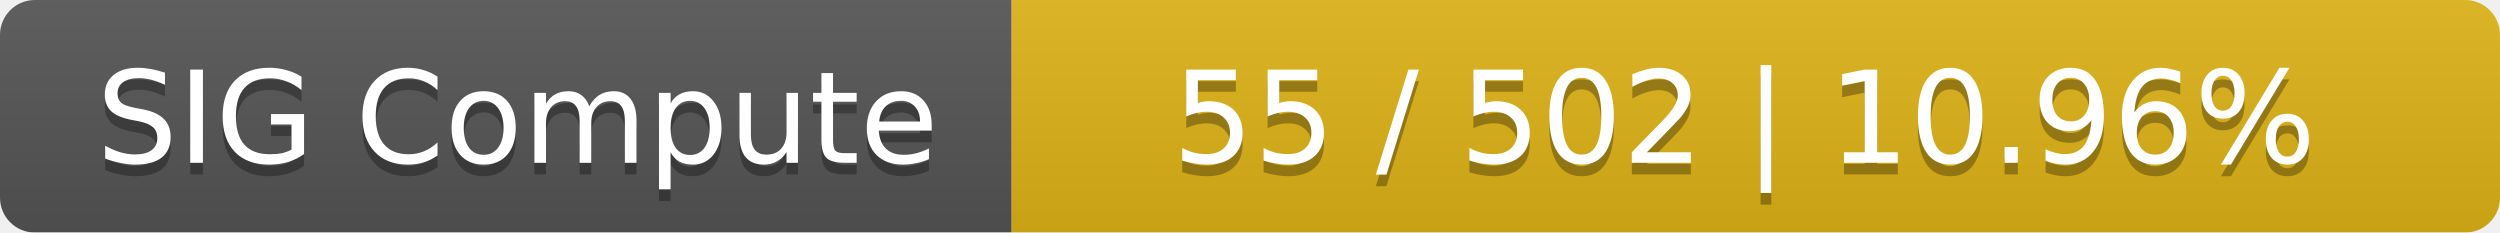
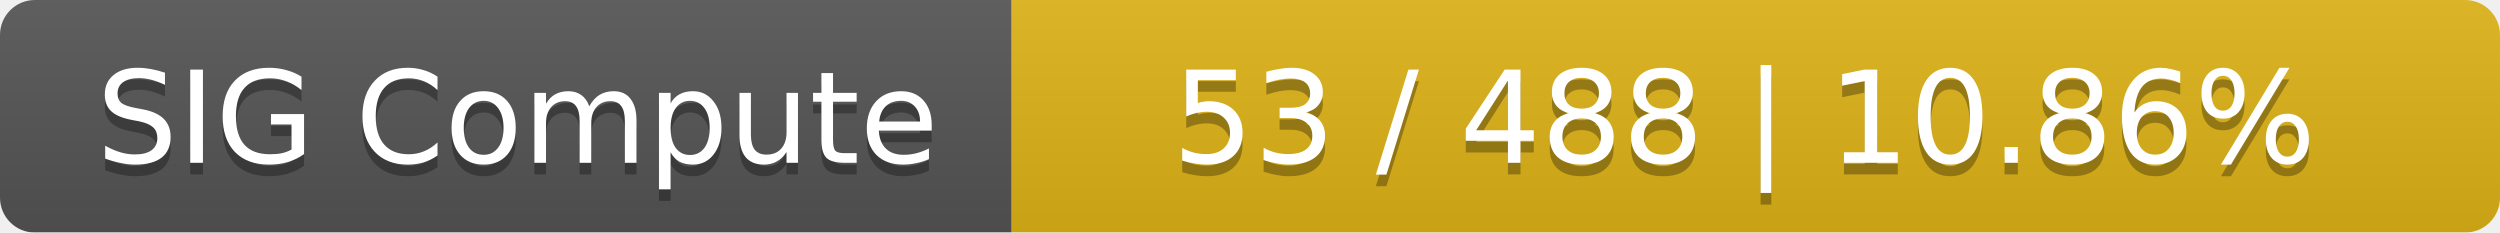
<svg xmlns="http://www.w3.org/2000/svg" width="215" height="20">
  <linearGradient id="smooth" x2="0" y2="100%">
    <stop offset="0" stop-color="#bbb" stop-opacity=".1" />
    <stop offset="1" stop-opacity=".1" />
  </linearGradient>
  <mask id="round">
    <rect width="215" height="20" rx="3" fill="#fff" />
  </mask>
  <g mask="url(#round)">
    <rect width="87" height="20" fill="#555" />
    <rect x="87" width="128" height="20" fill="#dfb317" />
    <rect width="215" height="20" fill="url(#smooth)" />
  </g>
  <g fill="#fff" text-anchor="middle" font-family="DejaVu Sans,Verdana,Geneva,sans-serif" font-size="11">
    <text x="44.5" y="15" fill="#010101" fill-opacity=".3">SIG Compute</text>
    <text x="44.5" y="14">SIG Compute</text>
-     <text x="150" y="15" fill="#010101" fill-opacity=".3">55 / 502    |    10.96%</text>
-     <text x="150" y="14">55 / 502    |    10.96%</text>
+     <text x="150" y="15" fill="#010101" fill-opacity=".3">53 / 488    |    10.86%</text>
+     <text x="150" y="14">53 / 488    |    10.86%</text>
  </g>
</svg>
